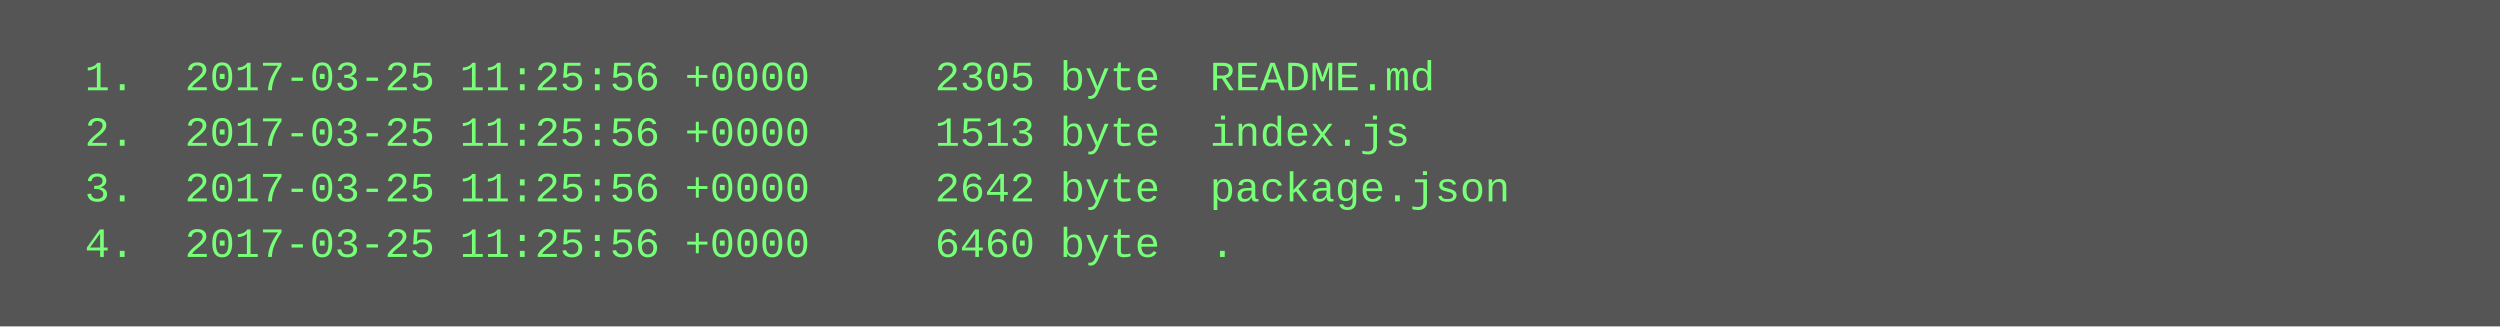
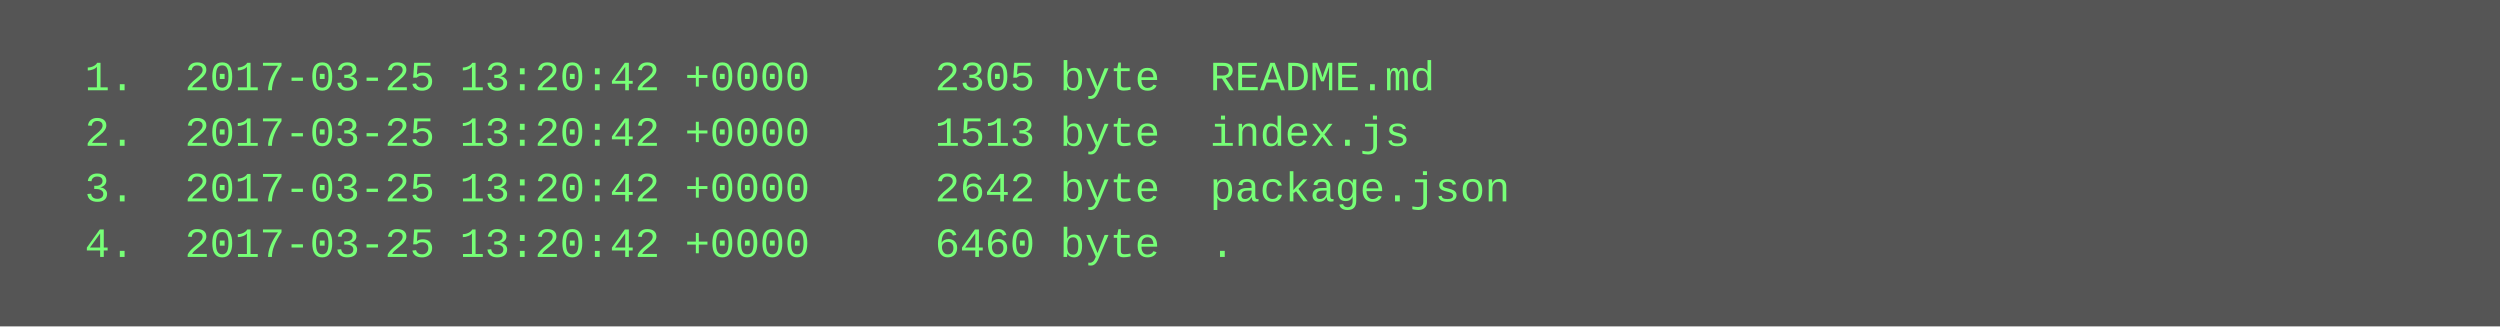
<svg xmlns="http://www.w3.org/2000/svg" height="94" width="720">
  <rect height="94" fill="#555" width="720" />
  <text fill="#7f7" font-family="Courier New" font-size="12" xml:space="preserve">
-     <tspan x="10" y="26">  1.  2017-03-25 11:25:56 +0000     2305 byte  README.md</tspan>
-     <tspan x="10" y="42">  2.  2017-03-25 11:25:56 +0000     1513 byte  index.js</tspan>
-     <tspan x="10" y="58">  3.  2017-03-25 11:25:56 +0000     2642 byte  package.json</tspan>
-     <tspan x="10" y="74">  4.  2017-03-25 11:25:56 +0000     6460 byte  .</tspan>
+     <tspan x="10" y="26">  1.  2017-03-25 13:20:42 +0000     2305 byte  README.md</tspan>
+     <tspan x="10" y="42">  2.  2017-03-25 13:20:42 +0000     1513 byte  index.js</tspan>
+     <tspan x="10" y="58">  3.  2017-03-25 13:20:42 +0000     2642 byte  package.json</tspan>
+     <tspan x="10" y="74">  4.  2017-03-25 13:20:42 +0000     6460 byte  .</tspan>
  </text>
</svg>
